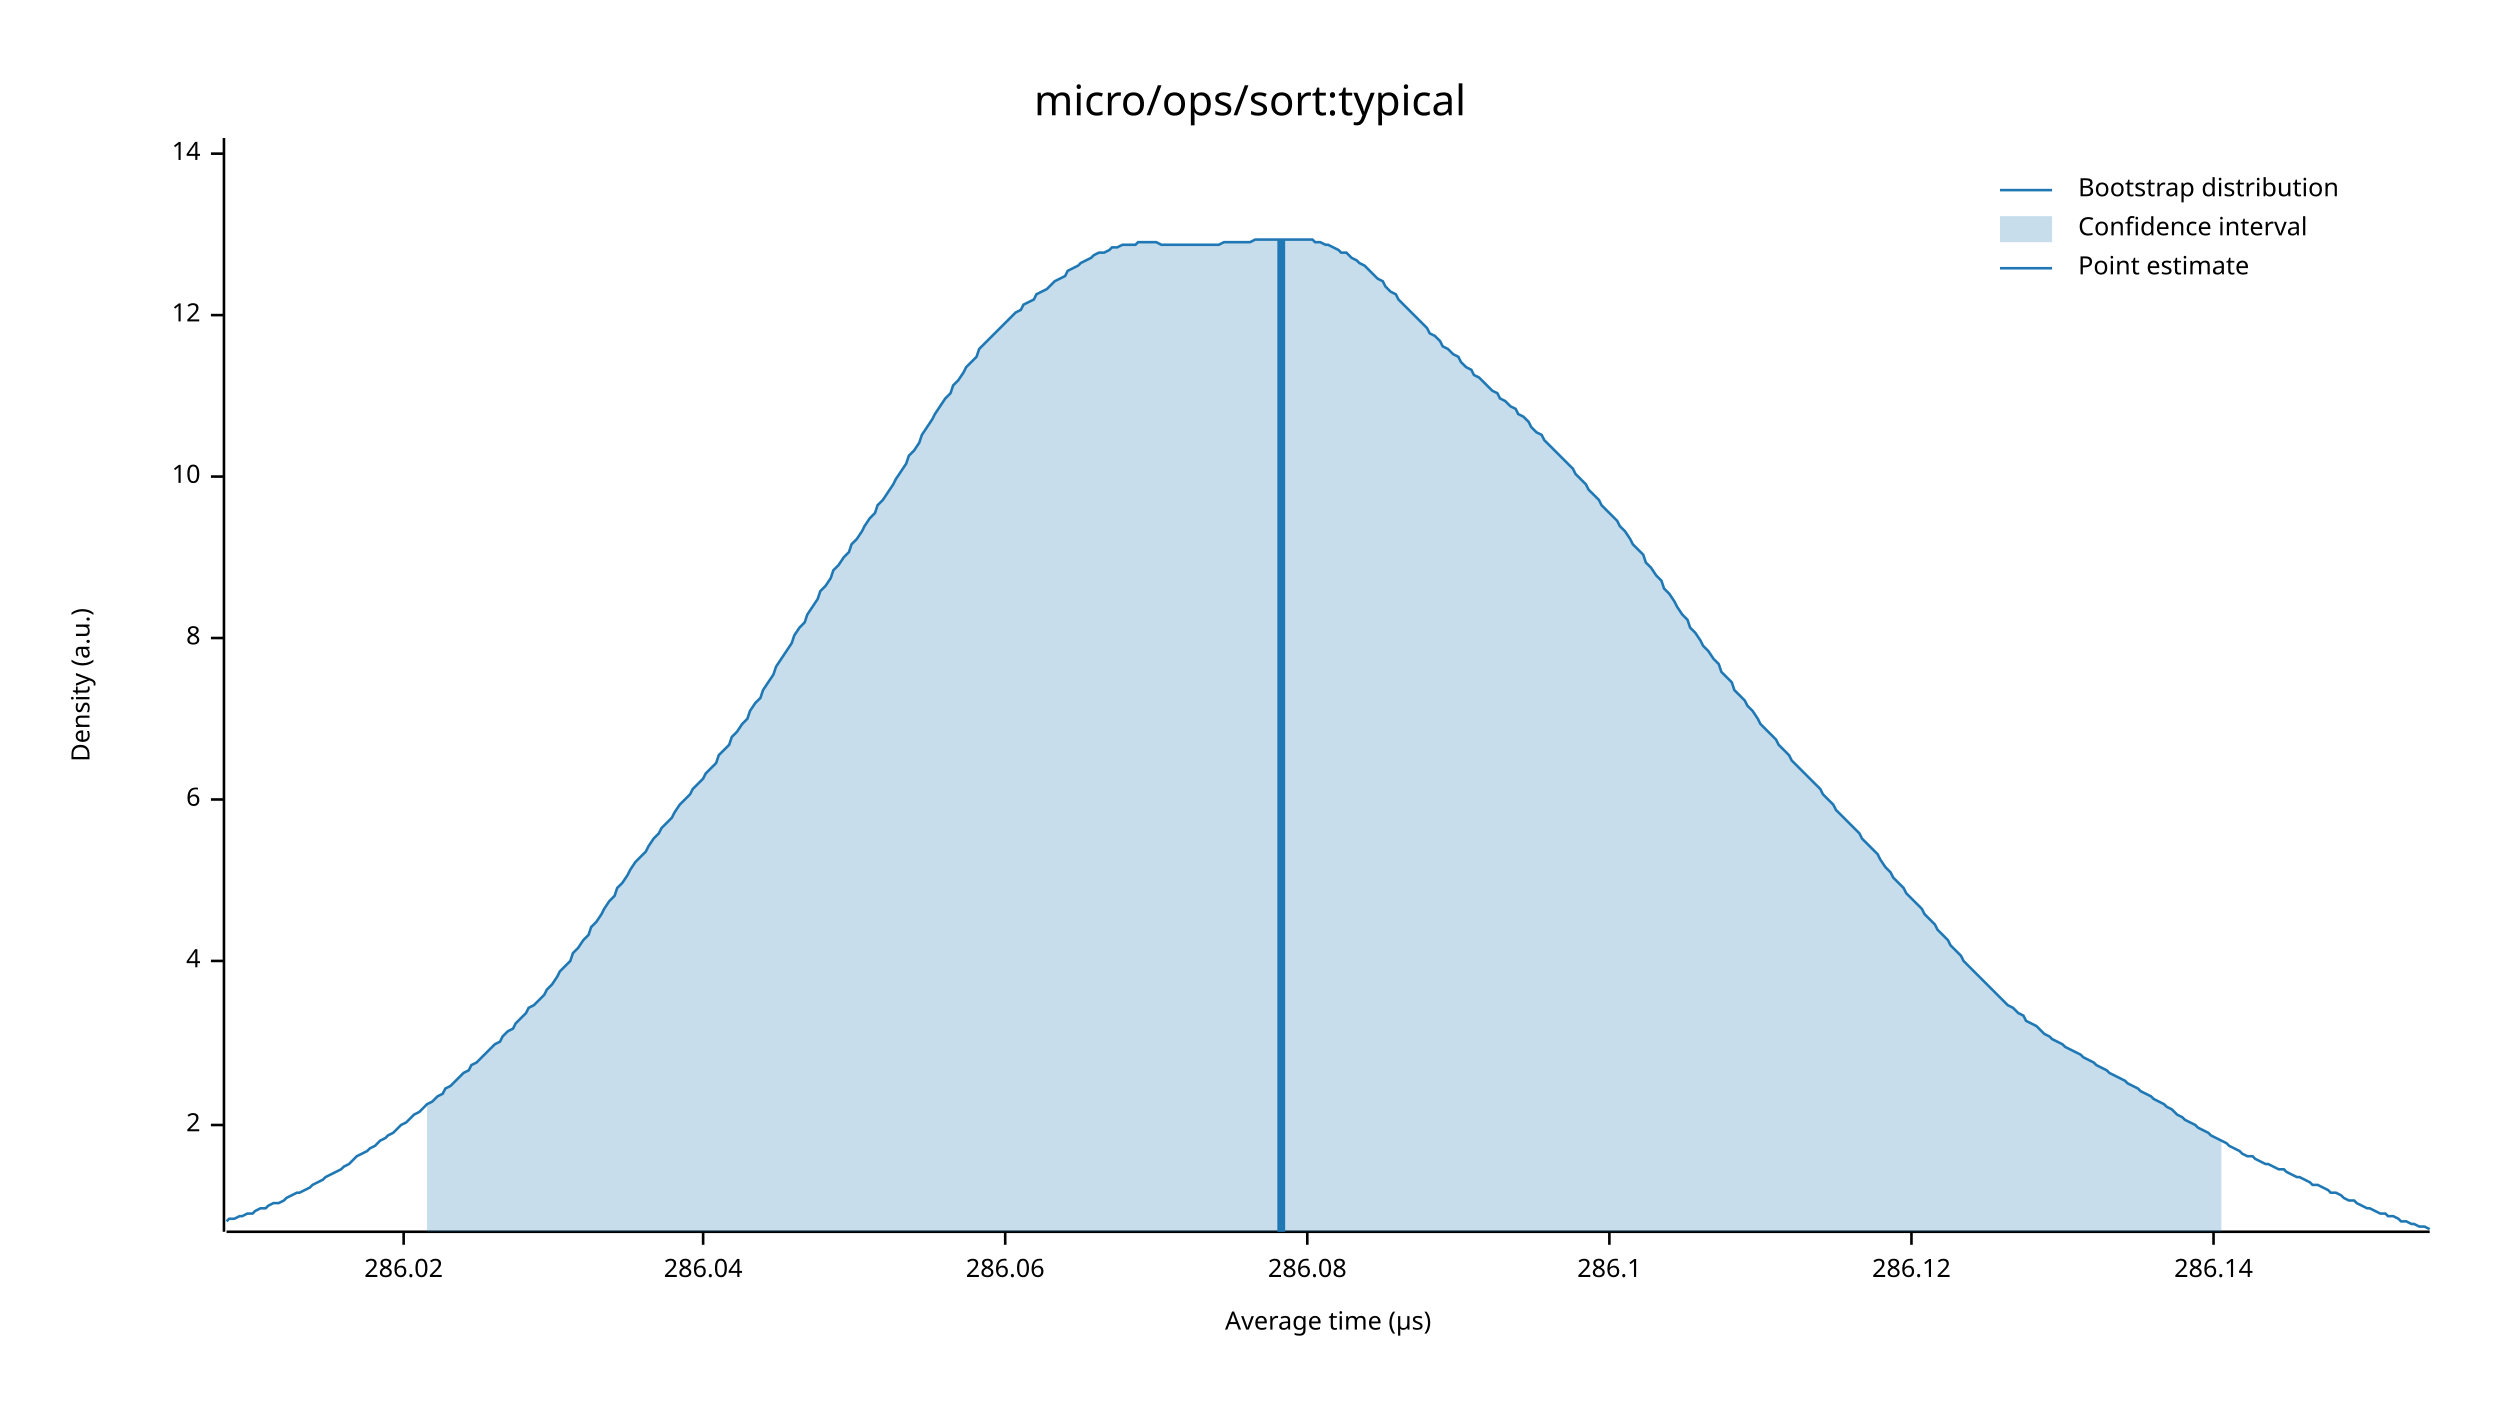
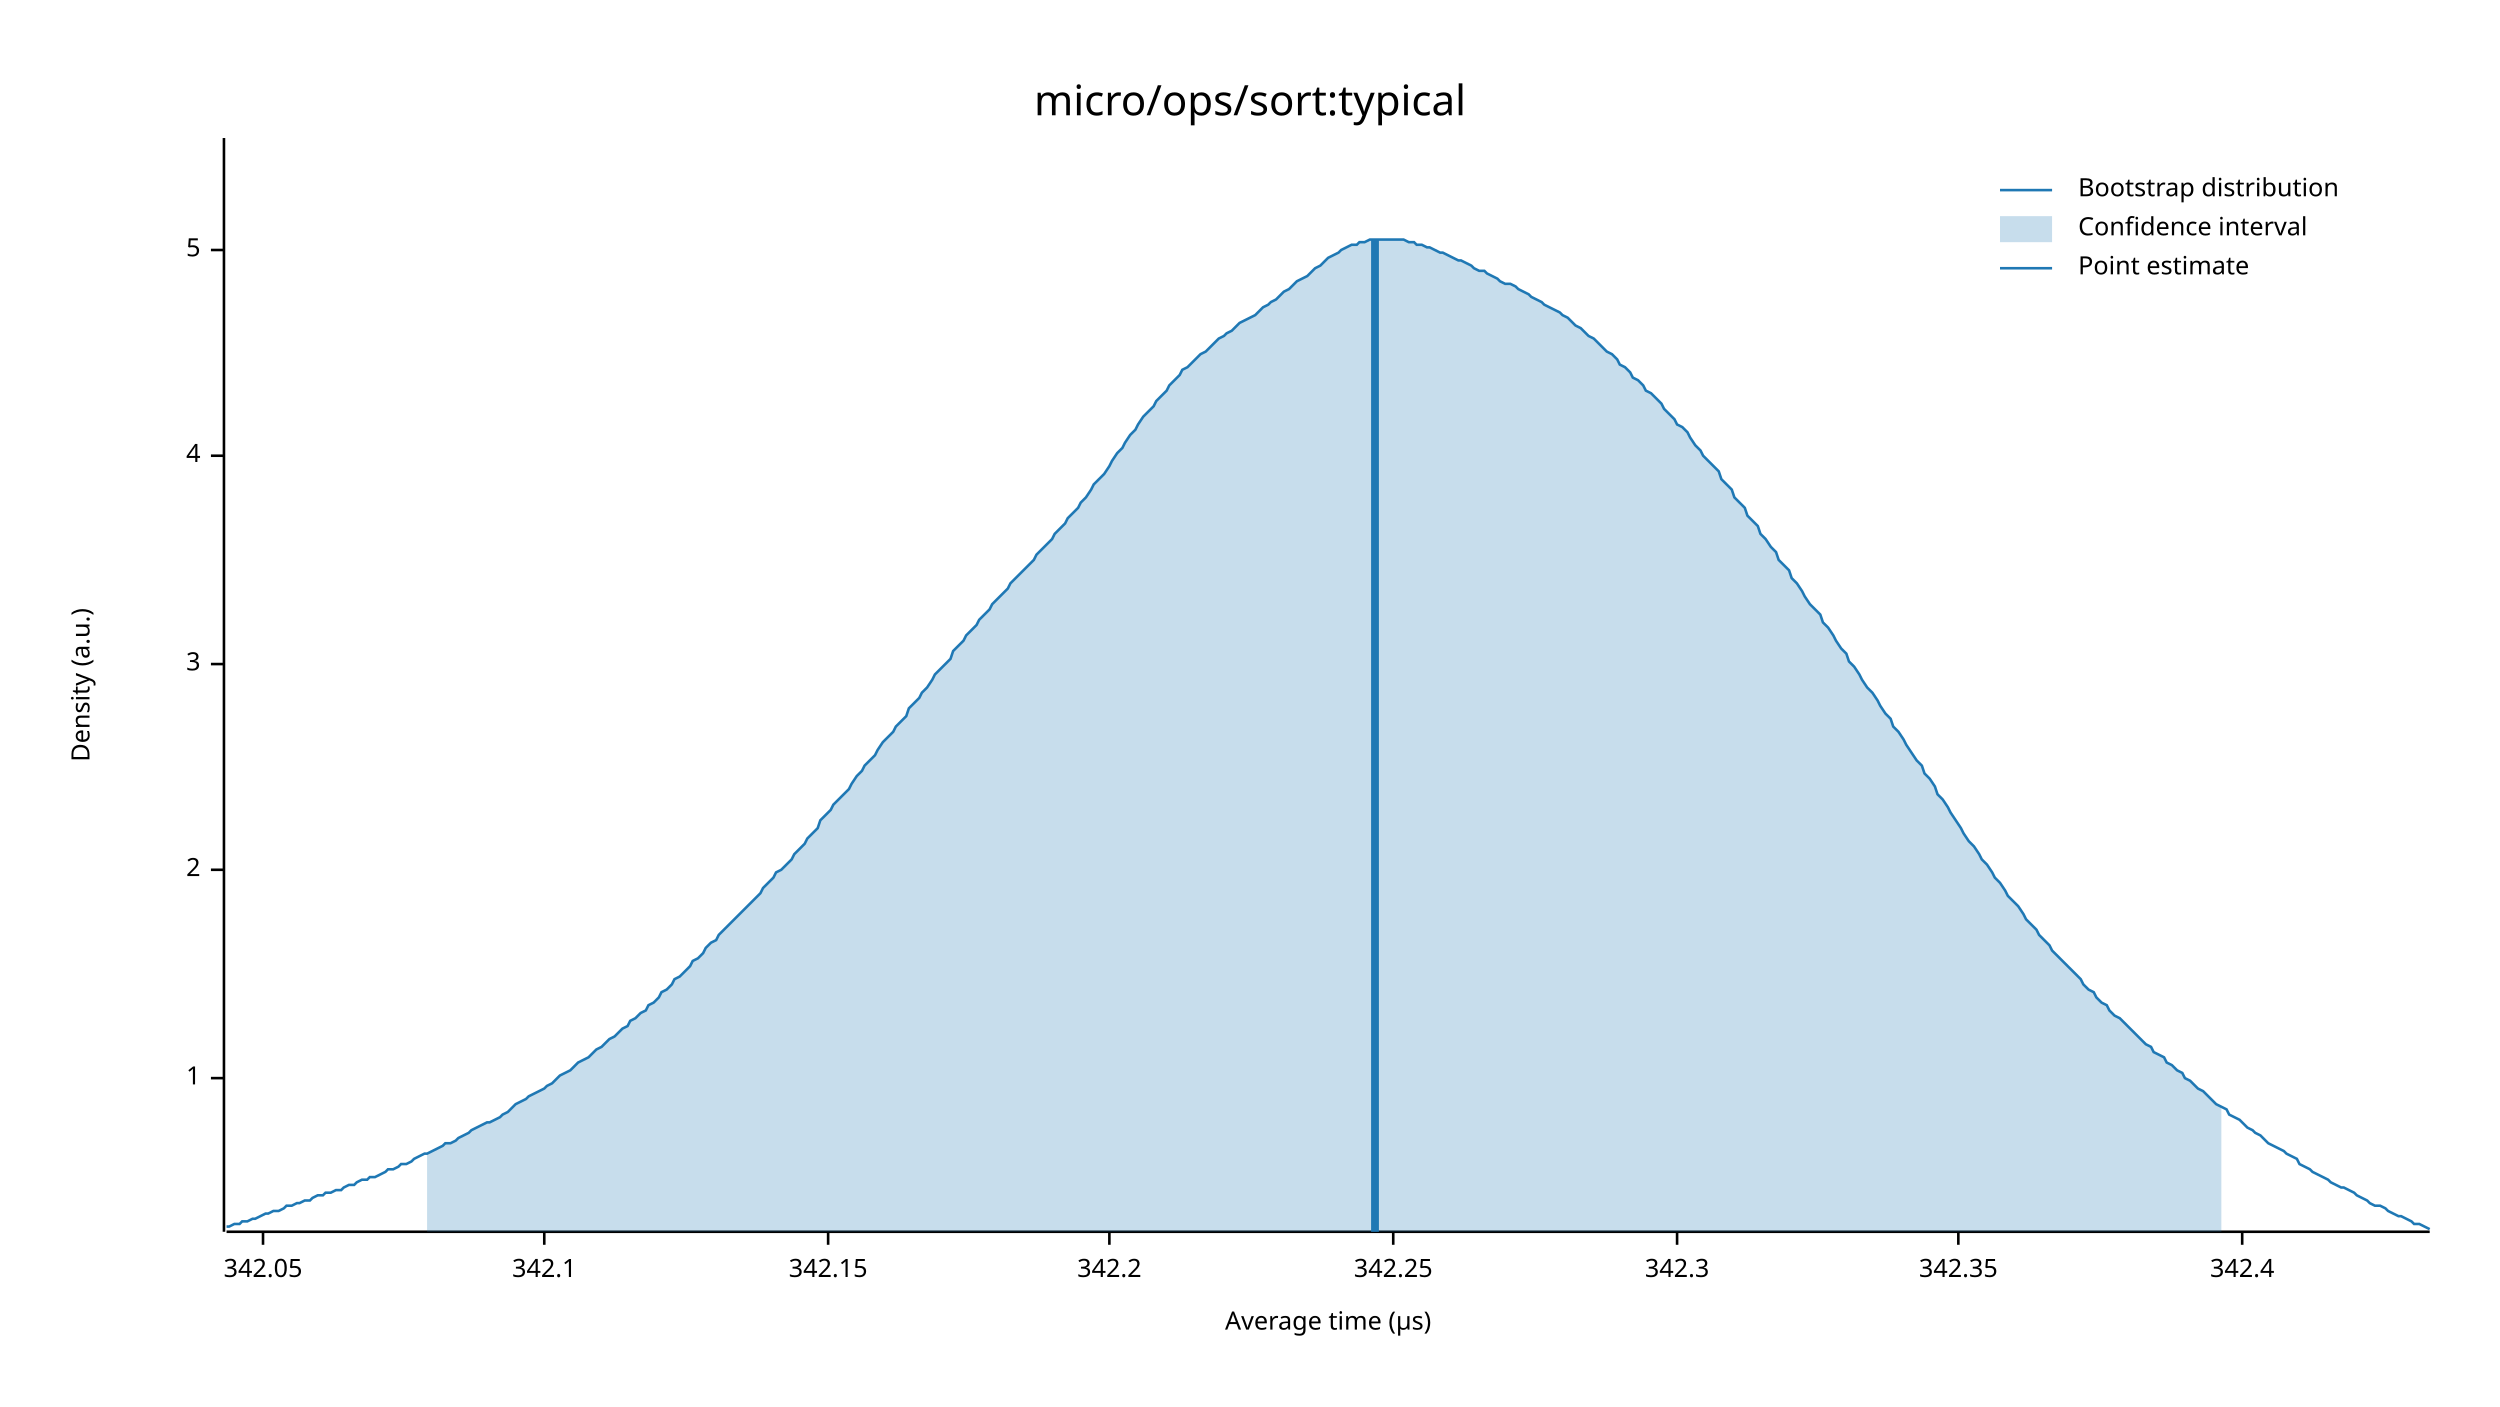
<svg xmlns="http://www.w3.org/2000/svg" width="960" height="540" viewBox="0 0 960 540">
  <text x="480" y="32" dy="0.76em" text-anchor="middle" font-family="sans-serif" font-size="16.129" opacity="1" fill="#000000">
micro/ops/sort:typical
</text>
  <text x="27" y="263" dy="0.76em" text-anchor="middle" font-family="sans-serif" font-size="9.677" opacity="1" fill="#000000" transform="rotate(270, 27, 263)">
Density (a.u.)
</text>
  <text x="510" y="513" dy="-0.5ex" text-anchor="middle" font-family="sans-serif" font-size="9.677" opacity="1" fill="#000000">
Average time (µs)
</text>
  <polyline fill="none" opacity="1" stroke="#000000" stroke-width="1" points="86,53 86,473 " />
-   <text x="77" y="432" dy="0.5ex" text-anchor="end" font-family="sans-serif" font-size="9.677" opacity="1" fill="#000000">
+   <text x="77" y="414" dy="0.5ex" text-anchor="end" font-family="sans-serif" font-size="9.677" opacity="1" fill="#000000">
+ 1
+ </text>
+   <polyline fill="none" opacity="1" stroke="#000000" stroke-width="1" points="81,414 86,414 " />
+   <text x="77" y="334" dy="0.5ex" text-anchor="end" font-family="sans-serif" font-size="9.677" opacity="1" fill="#000000">
2
</text>
-   <polyline fill="none" opacity="1" stroke="#000000" stroke-width="1" points="81,432 86,432 " />
-   <text x="77" y="369" dy="0.5ex" text-anchor="end" font-family="sans-serif" font-size="9.677" opacity="1" fill="#000000">
+   <polyline fill="none" opacity="1" stroke="#000000" stroke-width="1" points="81,334 86,334 " />
+   <text x="77" y="255" dy="0.5ex" text-anchor="end" font-family="sans-serif" font-size="9.677" opacity="1" fill="#000000">
+ 3
+ </text>
+   <polyline fill="none" opacity="1" stroke="#000000" stroke-width="1" points="81,255 86,255 " />
+   <text x="77" y="175" dy="0.5ex" text-anchor="end" font-family="sans-serif" font-size="9.677" opacity="1" fill="#000000">
4
</text>
-   <polyline fill="none" opacity="1" stroke="#000000" stroke-width="1" points="81,369 86,369 " />
-   <text x="77" y="307" dy="0.5ex" text-anchor="end" font-family="sans-serif" font-size="9.677" opacity="1" fill="#000000">
- 6
+   <polyline fill="none" opacity="1" stroke="#000000" stroke-width="1" points="81,175 86,175 " />
+   <text x="77" y="96" dy="0.5ex" text-anchor="end" font-family="sans-serif" font-size="9.677" opacity="1" fill="#000000">
+ 5
</text>
-   <polyline fill="none" opacity="1" stroke="#000000" stroke-width="1" points="81,307 86,307 " />
-   <text x="77" y="245" dy="0.5ex" text-anchor="end" font-family="sans-serif" font-size="9.677" opacity="1" fill="#000000">
- 8
+   <polyline fill="none" opacity="1" stroke="#000000" stroke-width="1" points="81,96 86,96 " />
+   <polyline fill="none" opacity="1" stroke="#000000" stroke-width="1" points="87,473 933,473 " />
+   <text x="101" y="483" dy="0.76em" text-anchor="middle" font-family="sans-serif" font-size="9.677" opacity="1" fill="#000000">
+ 342.05
</text>
-   <polyline fill="none" opacity="1" stroke="#000000" stroke-width="1" points="81,245 86,245 " />
-   <text x="77" y="183" dy="0.5ex" text-anchor="end" font-family="sans-serif" font-size="9.677" opacity="1" fill="#000000">
- 10
+   <polyline fill="none" opacity="1" stroke="#000000" stroke-width="1" points="101,473 101,478 " />
+   <text x="209" y="483" dy="0.76em" text-anchor="middle" font-family="sans-serif" font-size="9.677" opacity="1" fill="#000000">
+ 342.1
</text>
-   <polyline fill="none" opacity="1" stroke="#000000" stroke-width="1" points="81,183 86,183 " />
-   <text x="77" y="121" dy="0.5ex" text-anchor="end" font-family="sans-serif" font-size="9.677" opacity="1" fill="#000000">
- 12
+   <polyline fill="none" opacity="1" stroke="#000000" stroke-width="1" points="209,473 209,478 " />
+   <text x="318" y="483" dy="0.76em" text-anchor="middle" font-family="sans-serif" font-size="9.677" opacity="1" fill="#000000">
+ 342.15
</text>
-   <polyline fill="none" opacity="1" stroke="#000000" stroke-width="1" points="81,121 86,121 " />
-   <text x="77" y="59" dy="0.5ex" text-anchor="end" font-family="sans-serif" font-size="9.677" opacity="1" fill="#000000">
- 14
+   <polyline fill="none" opacity="1" stroke="#000000" stroke-width="1" points="318,473 318,478 " />
+   <text x="426" y="483" dy="0.76em" text-anchor="middle" font-family="sans-serif" font-size="9.677" opacity="1" fill="#000000">
+ 342.2
</text>
-   <polyline fill="none" opacity="1" stroke="#000000" stroke-width="1" points="81,59 86,59 " />
-   <polyline fill="none" opacity="1" stroke="#000000" stroke-width="1" points="87,473 933,473 " />
-   <text x="155" y="483" dy="0.76em" text-anchor="middle" font-family="sans-serif" font-size="9.677" opacity="1" fill="#000000">
- 286.02
+   <polyline fill="none" opacity="1" stroke="#000000" stroke-width="1" points="426,473 426,478 " />
+   <text x="535" y="483" dy="0.76em" text-anchor="middle" font-family="sans-serif" font-size="9.677" opacity="1" fill="#000000">
+ 342.25
</text>
-   <polyline fill="none" opacity="1" stroke="#000000" stroke-width="1" points="155,473 155,478 " />
-   <text x="270" y="483" dy="0.76em" text-anchor="middle" font-family="sans-serif" font-size="9.677" opacity="1" fill="#000000">
- 286.04
+   <polyline fill="none" opacity="1" stroke="#000000" stroke-width="1" points="535,473 535,478 " />
+   <text x="644" y="483" dy="0.76em" text-anchor="middle" font-family="sans-serif" font-size="9.677" opacity="1" fill="#000000">
+ 342.3
</text>
-   <polyline fill="none" opacity="1" stroke="#000000" stroke-width="1" points="270,473 270,478 " />
-   <text x="386" y="483" dy="0.76em" text-anchor="middle" font-family="sans-serif" font-size="9.677" opacity="1" fill="#000000">
- 286.06
+   <polyline fill="none" opacity="1" stroke="#000000" stroke-width="1" points="644,473 644,478 " />
+   <text x="752" y="483" dy="0.76em" text-anchor="middle" font-family="sans-serif" font-size="9.677" opacity="1" fill="#000000">
+ 342.35
</text>
-   <polyline fill="none" opacity="1" stroke="#000000" stroke-width="1" points="386,473 386,478 " />
-   <text x="502" y="483" dy="0.76em" text-anchor="middle" font-family="sans-serif" font-size="9.677" opacity="1" fill="#000000">
- 286.08
+   <polyline fill="none" opacity="1" stroke="#000000" stroke-width="1" points="752,473 752,478 " />
+   <text x="861" y="483" dy="0.76em" text-anchor="middle" font-family="sans-serif" font-size="9.677" opacity="1" fill="#000000">
+ 342.4
</text>
-   <polyline fill="none" opacity="1" stroke="#000000" stroke-width="1" points="502,473 502,478 " />
-   <text x="618" y="483" dy="0.76em" text-anchor="middle" font-family="sans-serif" font-size="9.677" opacity="1" fill="#000000">
- 286.1
- </text>
-   <polyline fill="none" opacity="1" stroke="#000000" stroke-width="1" points="618,473 618,478 " />
-   <text x="734" y="483" dy="0.76em" text-anchor="middle" font-family="sans-serif" font-size="9.677" opacity="1" fill="#000000">
- 286.12
- </text>
-   <polyline fill="none" opacity="1" stroke="#000000" stroke-width="1" points="734,473 734,478 " />
-   <text x="850" y="483" dy="0.76em" text-anchor="middle" font-family="sans-serif" font-size="9.677" opacity="1" fill="#000000">
- 286.14
- </text>
-   <polyline fill="none" opacity="1" stroke="#000000" stroke-width="1" points="850,473 850,478 " />
-   <polyline fill="none" opacity="1" stroke="#1F78B4" stroke-width="1" points="87,469 88,468 90,468 92,467 93,467 95,466 97,466 98,465 100,464 102,464 103,463 105,462 107,462 109,461 110,460 112,459 114,458 115,458 117,457 119,456 120,455 122,454 124,453 125,452 127,451 129,450 131,449 132,448 134,447 136,445 137,444 139,443 141,442 142,441 144,440 146,438 148,437 149,436 151,435 153,433 154,432 156,431 158,429 159,428 161,427 163,425 164,424 166,423 168,421 170,420 171,418 173,417 175,415 176,414 178,412 180,411 181,409 183,408 185,406 187,404 188,403 190,401 192,400 193,398 195,396 197,395 198,393 200,391 202,389 203,387 205,386 207,384 209,382 210,380 212,378 214,375 215,373 217,371 219,369 220,366 222,364 224,361 226,359 227,356 229,354 231,351 232,349 234,346 236,344 237,341 239,339 241,336 242,334 244,331 246,329 248,327 249,325 251,322 253,320 254,318 256,316 258,314 259,312 261,309 263,307 265,305 266,303 268,301 270,299 271,297 273,295 275,293 276,290 278,288 280,286 281,283 283,281 285,278 287,276 288,273 290,270 292,268 293,265 295,262 297,259 298,256 300,253 302,250 304,247 305,244 307,241 309,239 310,236 312,233 314,230 315,227 317,225 319,222 320,219 322,217 324,214 326,212 327,209 329,207 331,204 332,202 334,199 336,197 337,194 339,192 341,189 343,186 344,184 346,181 348,178 349,175 351,173 353,170 354,167 356,164 358,161 359,159 361,156 363,153 365,151 366,148 368,146 370,143 371,141 373,139 375,137 376,134 378,132 380,130 381,129 383,127 385,125 387,123 388,122 390,120 392,119 393,117 395,116 397,115 398,113 400,112 402,111 404,109 405,108 407,107 409,106 410,104 412,103 414,102 415,101 417,100 419,99 420,98 422,97 424,97 426,96 427,95 429,95 431,94 432,94 434,94 436,94 437,93 439,93 441,93 443,93 444,93 446,94 448,94 449,94 451,94 453,94 454,94 456,94 458,94 459,94 461,94 463,94 465,94 466,94 468,94 470,93 471,93 473,93 475,93 476,93 478,93 480,93 482,92 483,92 485,92 487,92 488,92 490,92 492,92 493,92 495,92 497,92 498,92 500,92 502,92 504,92 505,93 507,93 509,94 510,94 512,95 514,96 515,97 517,97 519,99 521,100 522,101 524,102 526,104 527,105 529,107 531,108 532,110 534,112 536,113 537,115 539,117 541,119 543,121 544,122 546,124 548,126 549,128 551,129 553,131 554,133 556,134 558,136 560,137 561,139 563,141 565,142 566,144 568,145 570,147 571,148 573,150 575,151 576,153 578,154 580,156 582,157 583,159 585,160 587,162 588,164 590,166 592,167 593,169 595,171 597,173 599,175 600,176 602,178 604,180 605,182 607,184 609,186 610,188 612,190 614,192 615,194 617,196 619,198 621,200 622,202 624,204 626,207 627,209 629,211 631,213 632,216 634,218 636,221 638,223 639,226 641,228 643,231 644,233 646,236 648,238 649,241 651,243 653,246 654,248 656,250 658,253 660,255 661,258 663,260 665,262 666,265 668,267 670,269 671,271 673,273 675,276 676,278 678,280 680,282 682,284 683,286 685,288 687,290 688,292 690,294 692,296 693,297 695,299 697,301 699,303 700,305 702,307 704,309 705,311 707,313 709,315 710,316 712,318 714,320 715,322 717,324 719,326 721,328 722,330 724,333 726,335 727,337 729,339 731,341 732,343 734,345 736,347 738,349 739,351 741,353 743,355 744,357 746,359 748,361 749,363 751,365 753,367 754,369 756,371 758,373 760,375 761,376 763,378 765,380 766,381 768,383 770,385 771,386 773,387 775,389 777,390 778,392 780,393 782,394 783,395 785,397 787,398 788,399 790,400 792,401 793,402 795,403 797,404 799,405 800,406 802,407 804,408 805,409 807,410 809,411 810,412 812,413 814,414 816,415 817,416 819,417 821,418 822,419 824,420 826,421 827,422 829,423 831,424 832,425 834,426 836,428 838,429 839,430 841,431 843,432 844,433 846,434 848,435 849,436 851,437 853,438 855,439 856,440 858,441 860,442 861,443 863,444 865,444 866,445 868,446 870,447 871,447 873,448 875,449 877,449 878,450 880,451 882,452 883,452 885,453 887,454 888,455 890,455 892,456 894,457 895,458 897,458 899,459 900,460 902,461 904,461 905,462 907,463 909,464 910,464 912,465 914,466 916,466 917,467 919,467 921,468 922,469 924,469 926,470 927,470 929,471 931,471 933,472 " />
-   <polygon opacity="0.25" fill="#1F78B4" points="164,424 166,423 168,421 170,420 171,418 173,417 175,415 176,414 178,412 180,411 181,409 183,408 185,406 187,404 188,403 190,401 192,400 193,398 195,396 197,395 198,393 200,391 202,389 203,387 205,386 207,384 209,382 210,380 212,378 214,375 215,373 217,371 219,369 220,366 222,364 224,361 226,359 227,356 229,354 231,351 232,349 234,346 236,344 237,341 239,339 241,336 242,334 244,331 246,329 248,327 249,325 251,322 253,320 254,318 256,316 258,314 259,312 261,309 263,307 265,305 266,303 268,301 270,299 271,297 273,295 275,293 276,290 278,288 280,286 281,283 283,281 285,278 287,276 288,273 290,270 292,268 293,265 295,262 297,259 298,256 300,253 302,250 304,247 305,244 307,241 309,239 310,236 312,233 314,230 315,227 317,225 319,222 320,219 322,217 324,214 326,212 327,209 329,207 331,204 332,202 334,199 336,197 337,194 339,192 341,189 343,186 344,184 346,181 348,178 349,175 351,173 353,170 354,167 356,164 358,161 359,159 361,156 363,153 365,151 366,148 368,146 370,143 371,141 373,139 375,137 376,134 378,132 380,130 381,129 383,127 385,125 387,123 388,122 390,120 392,119 393,117 395,116 397,115 398,113 400,112 402,111 404,109 405,108 407,107 409,106 410,104 412,103 414,102 415,101 417,100 419,99 420,98 422,97 424,97 426,96 427,95 429,95 431,94 432,94 434,94 436,94 437,93 439,93 441,93 443,93 444,93 446,94 448,94 449,94 451,94 453,94 454,94 456,94 458,94 459,94 461,94 463,94 465,94 466,94 468,94 470,93 471,93 473,93 475,93 476,93 478,93 480,93 482,92 483,92 485,92 487,92 488,92 490,92 492,92 493,92 495,92 497,92 498,92 500,92 502,92 504,92 505,93 507,93 509,94 510,94 512,95 514,96 515,97 517,97 519,99 521,100 522,101 524,102 526,104 527,105 529,107 531,108 532,110 534,112 536,113 537,115 539,117 541,119 543,121 544,122 546,124 548,126 549,128 551,129 553,131 554,133 556,134 558,136 560,137 561,139 563,141 565,142 566,144 568,145 570,147 571,148 573,150 575,151 576,153 578,154 580,156 582,157 583,159 585,160 587,162 588,164 590,166 592,167 593,169 595,171 597,173 599,175 600,176 602,178 604,180 605,182 607,184 609,186 610,188 612,190 614,192 615,194 617,196 619,198 621,200 622,202 624,204 626,207 627,209 629,211 631,213 632,216 634,218 636,221 638,223 639,226 641,228 643,231 644,233 646,236 648,238 649,241 651,243 653,246 654,248 656,250 658,253 660,255 661,258 663,260 665,262 666,265 668,267 670,269 671,271 673,273 675,276 676,278 678,280 680,282 682,284 683,286 685,288 687,290 688,292 690,294 692,296 693,297 695,299 697,301 699,303 700,305 702,307 704,309 705,311 707,313 709,315 710,316 712,318 714,320 715,322 717,324 719,326 721,328 722,330 724,333 726,335 727,337 729,339 731,341 732,343 734,345 736,347 738,349 739,351 741,353 743,355 744,357 746,359 748,361 749,363 751,365 753,367 754,369 756,371 758,373 760,375 761,376 763,378 765,380 766,381 768,383 770,385 771,386 773,387 775,389 777,390 778,392 780,393 782,394 783,395 785,397 787,398 788,399 790,400 792,401 793,402 795,403 797,404 799,405 800,406 802,407 804,408 805,409 807,410 809,411 810,412 812,413 814,414 816,415 817,416 819,417 821,418 822,419 824,420 826,421 827,422 829,423 831,424 832,425 834,426 836,428 838,429 839,430 841,431 843,432 844,433 846,434 848,435 849,436 851,437 853,438 853,473 164,473 " />
-   <polyline fill="none" opacity="1" stroke="#1F78B4" stroke-width="3" points="492,473 492,92 " />
+   <polyline fill="none" opacity="1" stroke="#000000" stroke-width="1" points="861,473 861,478 " />
+   <polyline fill="none" opacity="1" stroke="#1F78B4" stroke-width="1" points="87,471 88,471 90,470 92,470 93,469 95,469 97,468 98,468 100,467 102,466 103,466 105,465 107,465 109,464 110,463 112,463 114,462 115,462 117,461 119,461 120,460 122,459 124,459 125,458 127,458 129,457 131,457 132,456 134,455 136,455 137,454 139,453 141,453 142,452 144,452 146,451 148,450 149,449 151,449 153,448 154,447 156,447 158,446 159,445 161,444 163,443 164,443 166,442 168,441 170,440 171,439 173,439 175,438 176,437 178,436 180,435 181,434 183,433 185,432 187,431 188,431 190,430 192,429 193,428 195,427 197,425 198,424 200,423 202,422 203,421 205,420 207,419 209,418 210,417 212,416 214,414 215,413 217,412 219,411 220,410 222,408 224,407 226,406 227,405 229,403 231,402 232,401 234,399 236,398 237,397 239,395 241,394 242,392 244,391 246,389 248,388 249,386 251,385 253,383 254,381 256,380 258,378 259,376 261,375 263,373 265,371 266,369 268,368 270,366 271,364 273,362 275,361 276,359 278,357 280,355 281,354 283,352 285,350 287,348 288,347 290,345 292,343 293,341 295,339 297,337 298,335 300,334 302,332 304,330 305,328 307,326 309,324 310,322 312,320 314,318 315,315 317,313 319,311 320,309 322,307 324,305 326,303 327,301 329,298 331,296 332,294 334,292 336,290 337,288 339,285 341,283 343,281 344,279 346,277 348,275 349,272 351,270 353,268 354,266 356,264 358,261 359,259 361,257 363,255 365,253 366,250 368,248 370,246 371,244 373,242 375,240 376,238 378,236 380,234 381,232 383,230 385,228 387,226 388,224 390,222 392,220 393,219 395,217 397,215 398,213 400,211 402,209 404,207 405,205 407,203 409,201 410,199 412,197 414,195 415,193 417,191 419,188 420,186 422,184 424,182 426,179 427,177 429,174 431,172 432,170 434,167 436,165 437,163 439,160 441,158 443,156 444,154 446,152 448,150 449,148 451,146 453,144 454,142 456,141 458,139 459,138 461,136 463,135 465,133 466,132 468,130 470,129 471,128 473,127 475,125 476,124 478,123 480,122 482,121 483,120 485,118 487,117 488,116 490,115 492,113 493,112 495,111 497,109 498,108 500,107 502,106 504,104 505,103 507,102 509,100 510,99 512,98 514,97 515,96 517,95 519,94 521,94 522,93 524,93 526,92 527,92 529,92 531,92 532,92 534,92 536,92 537,92 539,92 541,93 543,93 544,94 546,94 548,95 549,95 551,96 553,97 554,97 556,98 558,99 560,100 561,100 563,101 565,102 566,103 568,104 570,104 571,105 573,106 575,107 576,108 578,109 580,109 582,110 583,111 585,112 587,113 588,114 590,115 592,116 593,117 595,118 597,119 599,120 600,121 602,122 604,124 605,125 607,126 609,128 610,129 612,130 614,132 615,133 617,135 619,136 621,138 622,140 624,141 626,143 627,145 629,146 631,148 632,150 634,151 636,153 638,155 639,157 641,159 643,161 644,163 646,164 648,166 649,168 651,171 653,173 654,175 656,177 658,179 660,181 661,184 663,186 665,188 666,191 668,193 670,195 671,198 673,200 675,202 676,205 678,207 680,210 682,212 683,215 685,217 687,219 688,222 690,224 692,227 693,229 695,232 697,234 699,236 700,239 702,241 704,244 705,246 707,249 709,251 710,254 712,256 714,259 715,261 717,264 719,266 721,269 722,271 724,274 726,276 727,279 729,281 731,284 732,286 734,289 736,292 738,294 739,297 741,299 743,302 744,305 746,307 748,310 749,312 751,315 753,318 754,320 756,323 758,325 760,328 761,330 763,332 765,335 766,337 768,339 770,342 771,344 773,346 775,348 777,351 778,353 780,355 782,357 783,359 785,361 787,363 788,365 790,367 792,369 793,370 795,372 797,374 799,376 800,378 802,380 804,381 805,383 807,385 809,386 810,388 812,390 814,391 816,393 817,394 819,396 821,398 822,399 824,401 826,402 827,404 829,405 831,406 832,408 834,409 836,411 838,412 839,414 841,415 843,417 844,418 846,419 848,421 849,422 851,424 853,425 855,426 856,428 858,429 860,430 861,431 863,433 865,434 866,435 868,436 870,438 871,439 873,440 875,441 877,442 878,443 880,444 882,445 883,447 885,448 887,449 888,450 890,451 892,452 894,453 895,454 897,455 899,456 900,456 902,457 904,458 905,459 907,460 909,461 910,462 912,463 914,463 916,464 917,465 919,466 921,467 922,467 924,468 926,469 927,470 929,470 931,471 933,472 " />
+   <polygon opacity="0.25" fill="#1F78B4" points="164,443 166,442 168,441 170,440 171,439 173,439 175,438 176,437 178,436 180,435 181,434 183,433 185,432 187,431 188,431 190,430 192,429 193,428 195,427 197,425 198,424 200,423 202,422 203,421 205,420 207,419 209,418 210,417 212,416 214,414 215,413 217,412 219,411 220,410 222,408 224,407 226,406 227,405 229,403 231,402 232,401 234,399 236,398 237,397 239,395 241,394 242,392 244,391 246,389 248,388 249,386 251,385 253,383 254,381 256,380 258,378 259,376 261,375 263,373 265,371 266,369 268,368 270,366 271,364 273,362 275,361 276,359 278,357 280,355 281,354 283,352 285,350 287,348 288,347 290,345 292,343 293,341 295,339 297,337 298,335 300,334 302,332 304,330 305,328 307,326 309,324 310,322 312,320 314,318 315,315 317,313 319,311 320,309 322,307 324,305 326,303 327,301 329,298 331,296 332,294 334,292 336,290 337,288 339,285 341,283 343,281 344,279 346,277 348,275 349,272 351,270 353,268 354,266 356,264 358,261 359,259 361,257 363,255 365,253 366,250 368,248 370,246 371,244 373,242 375,240 376,238 378,236 380,234 381,232 383,230 385,228 387,226 388,224 390,222 392,220 393,219 395,217 397,215 398,213 400,211 402,209 404,207 405,205 407,203 409,201 410,199 412,197 414,195 415,193 417,191 419,188 420,186 422,184 424,182 426,179 427,177 429,174 431,172 432,170 434,167 436,165 437,163 439,160 441,158 443,156 444,154 446,152 448,150 449,148 451,146 453,144 454,142 456,141 458,139 459,138 461,136 463,135 465,133 466,132 468,130 470,129 471,128 473,127 475,125 476,124 478,123 480,122 482,121 483,120 485,118 487,117 488,116 490,115 492,113 493,112 495,111 497,109 498,108 500,107 502,106 504,104 505,103 507,102 509,100 510,99 512,98 514,97 515,96 517,95 519,94 521,94 522,93 524,93 526,92 527,92 529,92 531,92 532,92 534,92 536,92 537,92 539,92 541,93 543,93 544,94 546,94 548,95 549,95 551,96 553,97 554,97 556,98 558,99 560,100 561,100 563,101 565,102 566,103 568,104 570,104 571,105 573,106 575,107 576,108 578,109 580,109 582,110 583,111 585,112 587,113 588,114 590,115 592,116 593,117 595,118 597,119 599,120 600,121 602,122 604,124 605,125 607,126 609,128 610,129 612,130 614,132 615,133 617,135 619,136 621,138 622,140 624,141 626,143 627,145 629,146 631,148 632,150 634,151 636,153 638,155 639,157 641,159 643,161 644,163 646,164 648,166 649,168 651,171 653,173 654,175 656,177 658,179 660,181 661,184 663,186 665,188 666,191 668,193 670,195 671,198 673,200 675,202 676,205 678,207 680,210 682,212 683,215 685,217 687,219 688,222 690,224 692,227 693,229 695,232 697,234 699,236 700,239 702,241 704,244 705,246 707,249 709,251 710,254 712,256 714,259 715,261 717,264 719,266 721,269 722,271 724,274 726,276 727,279 729,281 731,284 732,286 734,289 736,292 738,294 739,297 741,299 743,302 744,305 746,307 748,310 749,312 751,315 753,318 754,320 756,323 758,325 760,328 761,330 763,332 765,335 766,337 768,339 770,342 771,344 773,346 775,348 777,351 778,353 780,355 782,357 783,359 785,361 787,363 788,365 790,367 792,369 793,370 795,372 797,374 799,376 800,378 802,380 804,381 805,383 807,385 809,386 810,388 812,390 814,391 816,393 817,394 819,396 821,398 822,399 824,401 826,402 827,404 829,405 831,406 832,408 834,409 836,411 838,412 839,414 841,415 843,417 844,418 846,419 848,421 849,422 851,424 853,425 853,473 164,473 " />
+   <polyline fill="none" opacity="1" stroke="#1F78B4" stroke-width="3" points="528,473 528,92 " />
  <text x="798" y="68" dy="0.76em" text-anchor="start" font-family="sans-serif" font-size="9.677" opacity="1" fill="#000000">
Bootstrap distribution
</text>
  <text x="798" y="83" dy="0.76em" text-anchor="start" font-family="sans-serif" font-size="9.677" opacity="1" fill="#000000">
Confidence interval
</text>
  <text x="798" y="98" dy="0.76em" text-anchor="start" font-family="sans-serif" font-size="9.677" opacity="1" fill="#000000">
Point estimate
</text>
  <polyline fill="none" opacity="1" stroke="#1F78B4" stroke-width="1" points="768,73 788,73 " />
  <rect x="768" y="83" width="20" height="10" opacity="0.25" fill="#1F78B4" stroke="none" />
  <polyline fill="none" opacity="1" stroke="#1F78B4" stroke-width="1" points="768,103 788,103 " />
</svg>
